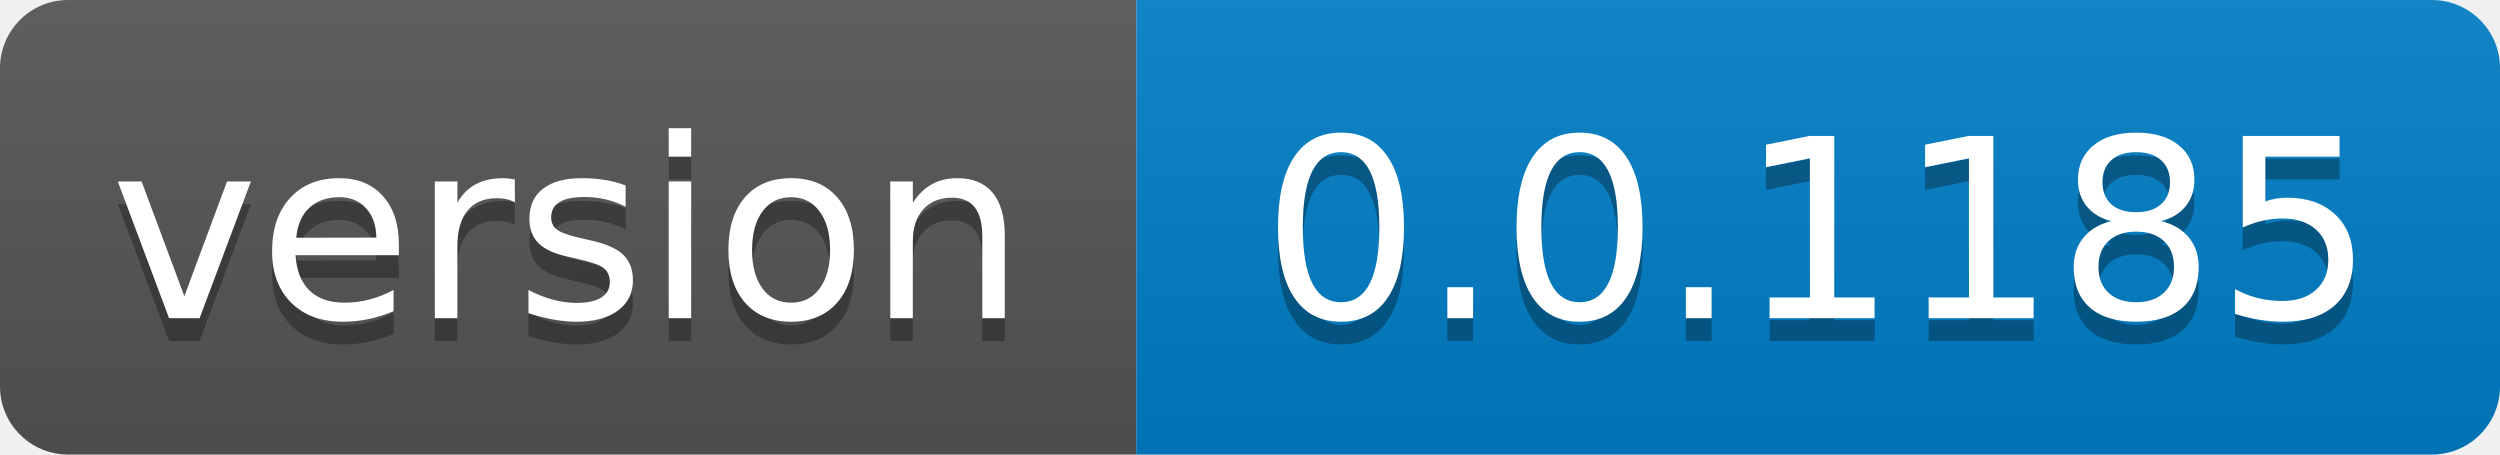
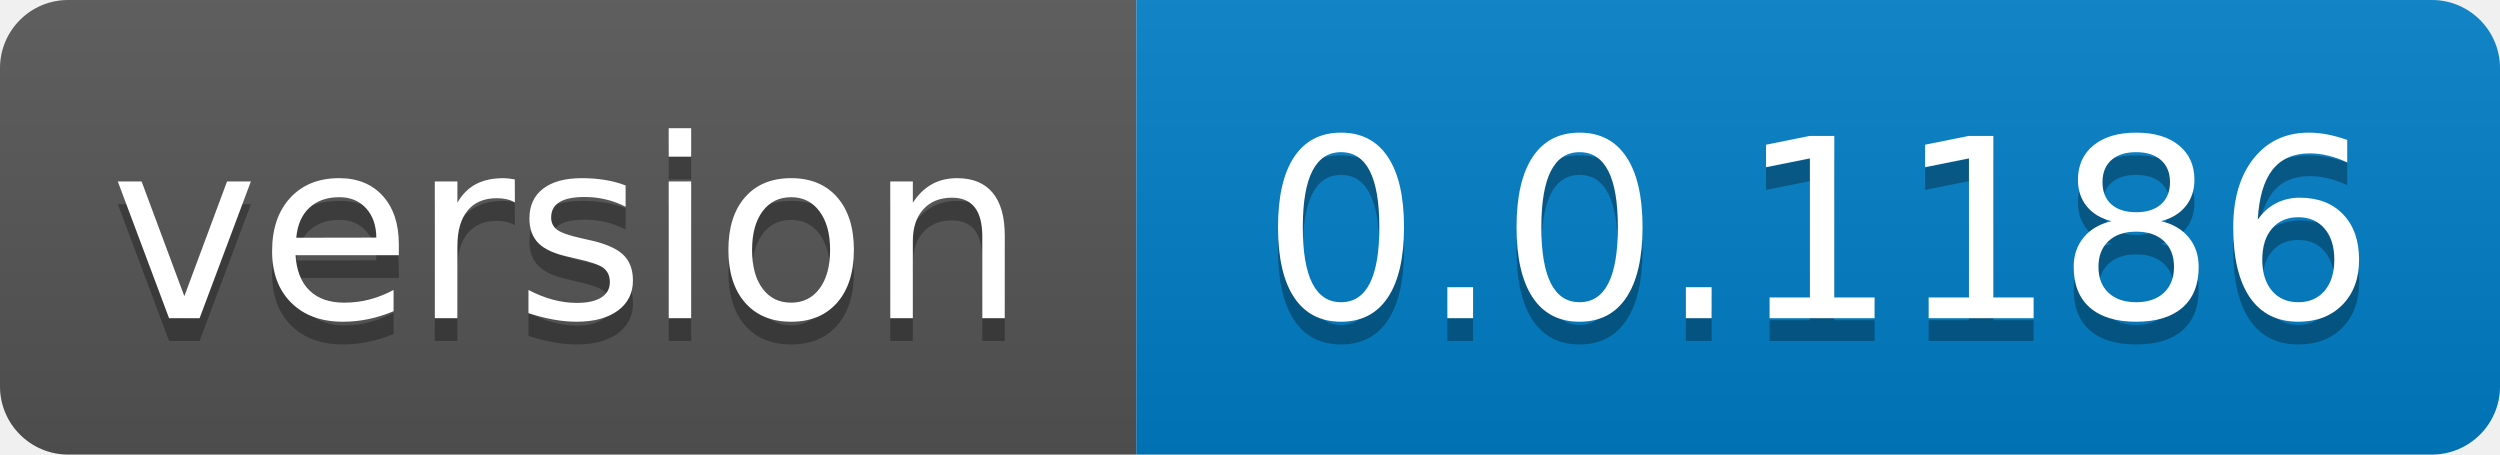
- <svg xmlns="http://www.w3.org/2000/svg" width="110" height="20" role="img" aria-label="version: 0.0.1185">
+ <svg xmlns="http://www.w3.org/2000/svg" width="110" height="20" role="img" aria-label="version: 0.0.1186">
  <linearGradient id="s" x2="0" y2="100%">
    <stop offset="0" stop-color="#bbb" stop-opacity=".1" />
    <stop offset="1" stop-opacity=".1" />
  </linearGradient>
  <clipPath id="r">
    <rect width="110" height="20" rx="3" fill="#fff" />
  </clipPath>
  <g clip-path="url(#r)">
    <rect width="50" height="20" fill="#555" />
    <rect x="50" width="60" height="20" fill="#007ec6" />
    <rect width="110" height="20" fill="url(#s)" />
  </g>
  <g fill="#fff" text-anchor="middle" font-family="Verdana,Geneva,DejaVu Sans,sans-serif" text-rendering="geometricPrecision" font-size="110">
    <text aria-hidden="true" x="250.0" transform="scale(.1)" textLength="400" y="150" fill="#010101" fill-opacity=".3">version</text>
    <text x="250.0" transform="scale(.1)" textLength="400" y="140" fill="#fff">version</text>
-     <text aria-hidden="true" x="800.0" transform="scale(.1)" textLength="500" y="150" fill="#010101" fill-opacity=".3">0.0.1185</text>
-     <text x="800.0" transform="scale(.1)" textLength="500" y="140" fill="#fff">0.0.1185</text>
+     <text aria-hidden="true" x="800.0" transform="scale(.1)" textLength="500" y="150" fill="#010101" fill-opacity=".3">0.0.1186</text>
+     <text x="800.0" transform="scale(.1)" textLength="500" y="140" fill="#fff">0.0.1186</text>
  </g>
</svg>
